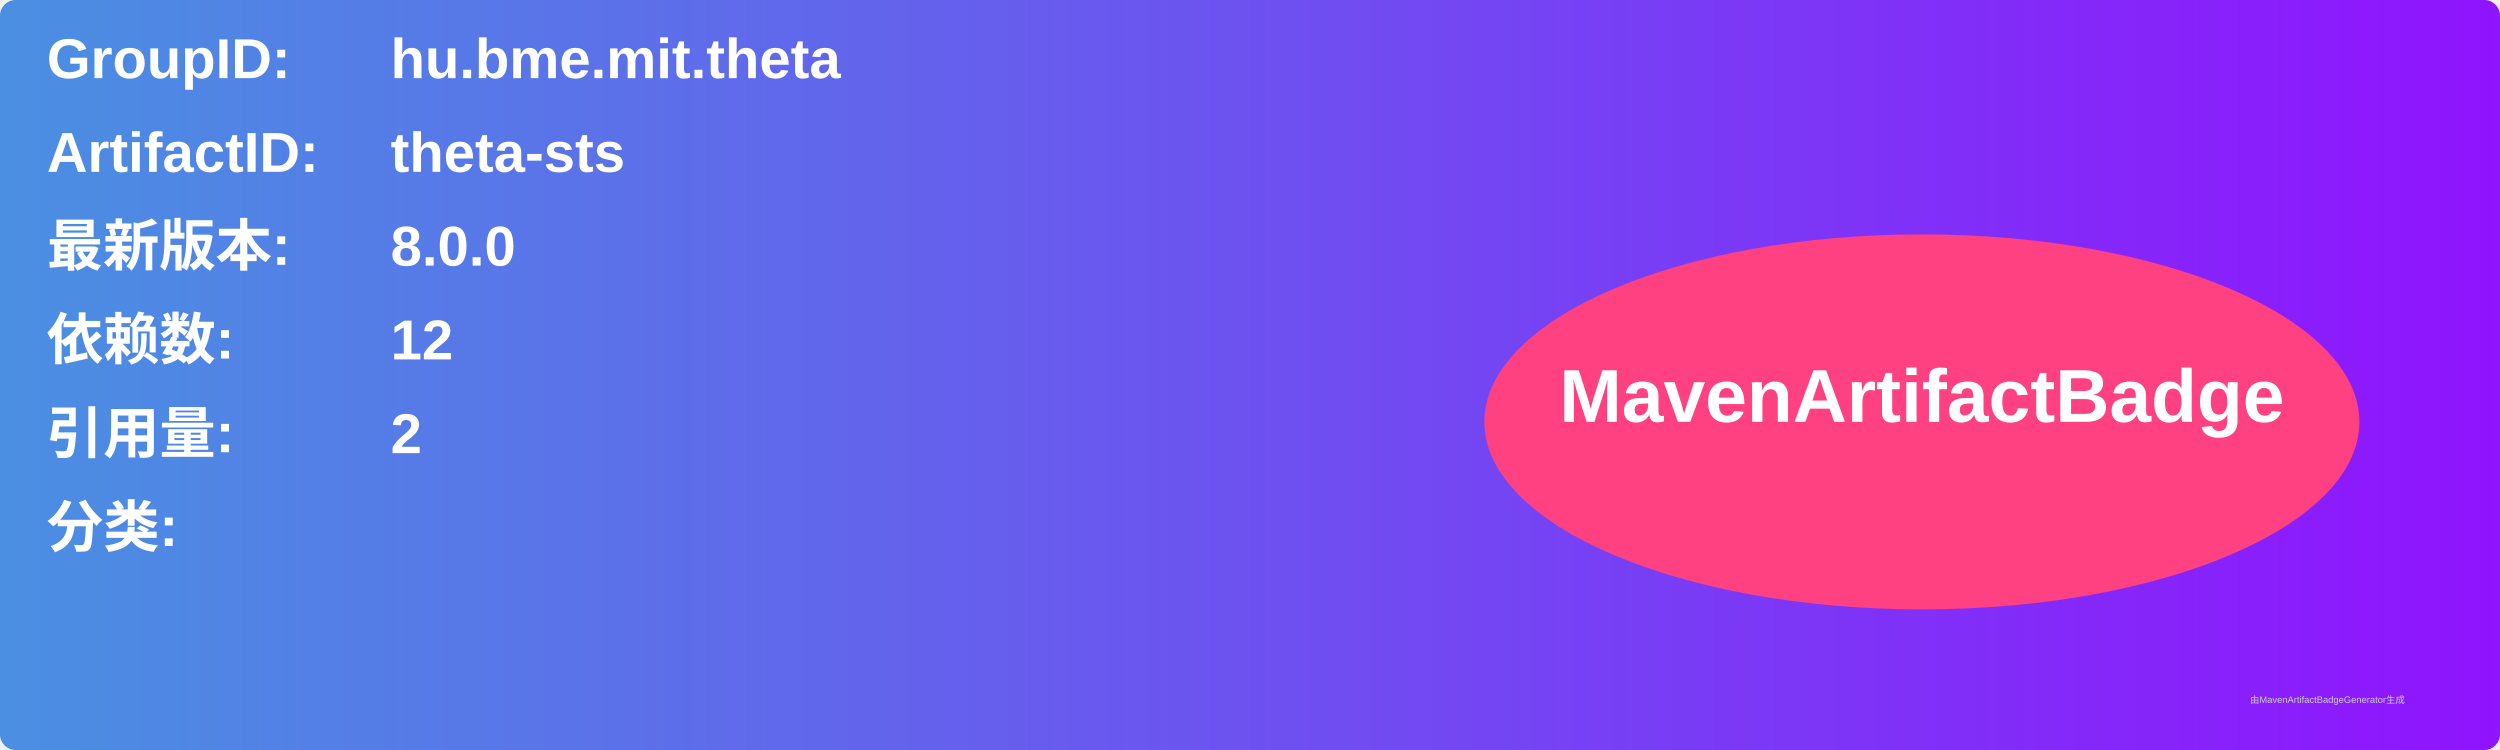
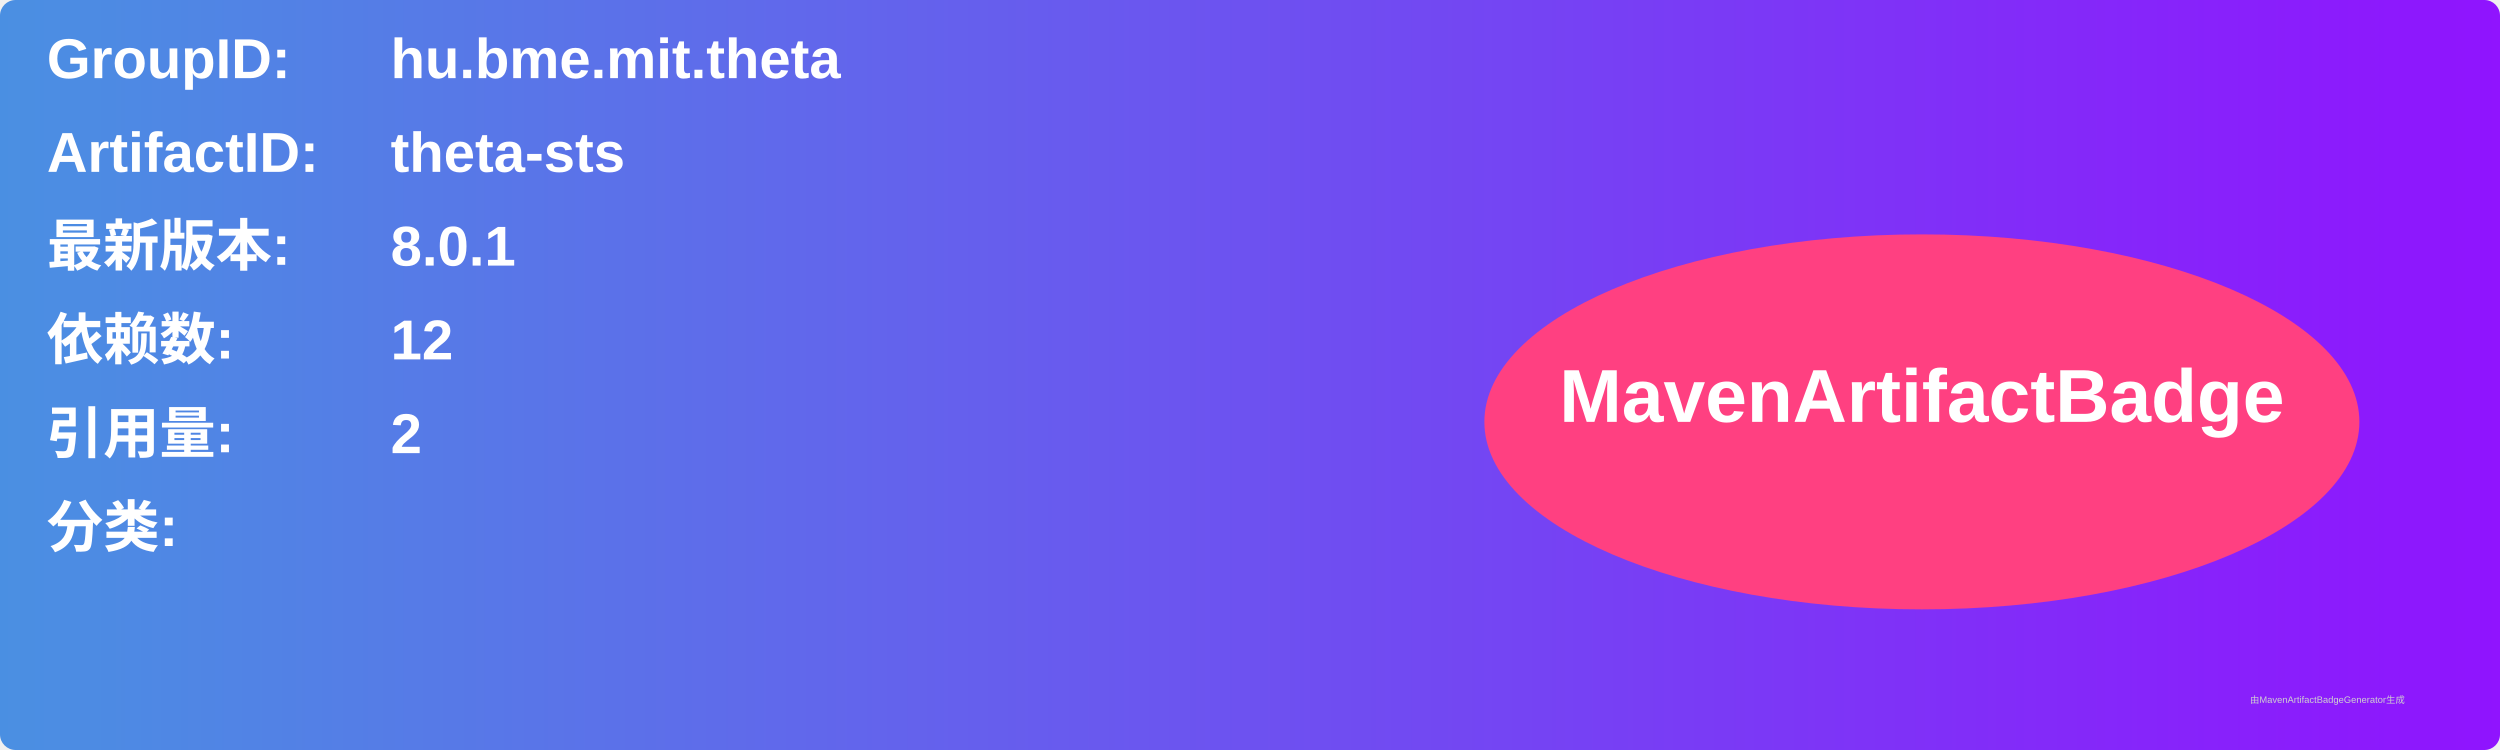
<svg xmlns="http://www.w3.org/2000/svg" width="800" height="240" viewBox="0 0 800 240">
  <linearGradient id="grad" x1="0%" y1="0%" x2="100%" y2="0%">
    <stop offset="0%" stop-color="#4a90e2" />
    <stop offset="100%" stop-color="#9013fe" />
  </linearGradient>
  <rect width="100%" height="100%" rx="5" ry="5" fill="url(#grad)" />
  <g transform="translate(15, 15)">
    <text x="0" y="10" font-family="Arial" font-size="18" fill="white" font-weight="bold" width="260">GroupID:</text>
    <text x="110" y="10" font-family="Arial" font-size="18" fill="white" font-weight="bold" width="460">hu.bme.mit.theta</text>
    <text x="0" y="40" font-family="Arial" font-size="18" fill="white" font-weight="bold" width="260">ArtifactID:</text>
    <text x="110" y="40" font-family="Arial" font-size="18" fill="white" font-weight="bold" width="460">theta-sts</text>
    <text x="0" y="70" font-family="Arial" font-size="18" fill="white" font-weight="bold">最新版本:</text>
    <text x="110" y="70" font-family="Arial" font-size="18" fill="white" font-weight="bold">
-       <tspan font-weight="bold">8.0.0</tspan>
+       <tspan font-weight="bold">8.0.1</tspan>
    </text>
    <text x="0" y="100" font-family="Arial" font-size="18" fill="white" font-weight="bold">依赖数: </text>
    <text x="110" y="100" font-family="Arial" font-size="18" fill="white">
      <tspan font-weight="bold">12</tspan>
    </text>
    <text x="0" y="130" font-family="Arial" font-size="18" fill="white" font-weight="bold">引用量: </text>
    <text x="110" y="130" font-family="Arial" font-size="18" fill="white">
      <tspan font-weight="bold">2</tspan>
    </text>
    <text x="0" y="160" font-family="Arial" font-size="18" fill="white" font-weight="bold">分类:</text>
    <text x="10" y="190" font-family="Arial" font-size="10" fill="white">
      <tspan font-weight="bold" />
    </text>
    <ellipse cx="600" cy="120" rx="140" ry="60" fill="#ff4081" />
    <text x="600" y="120" text-anchor="middle" font-family="Arial" font-size="24" fill="white" font-weight="bold">MavenArtifactBadge</text>
  </g>
  <text x="720" y="225" font-family="Arial" font-size="3" fill="#d0d0d0">由MavenArtifactBadgeGenerator生成</text>
</svg>
